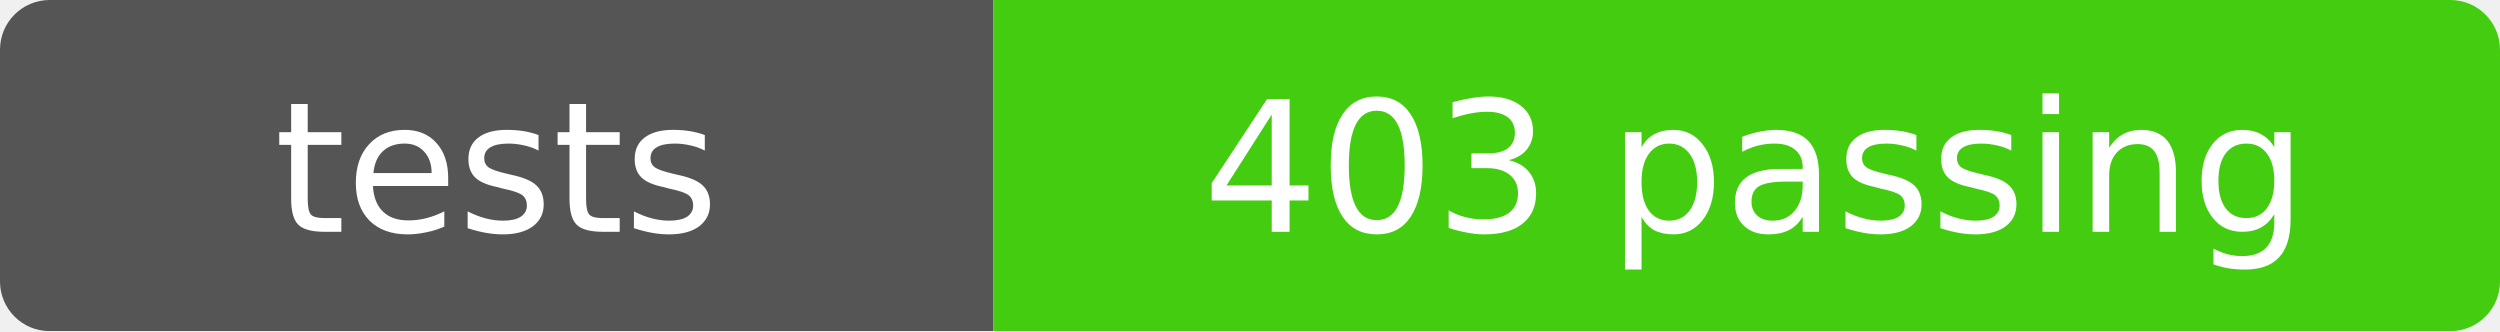
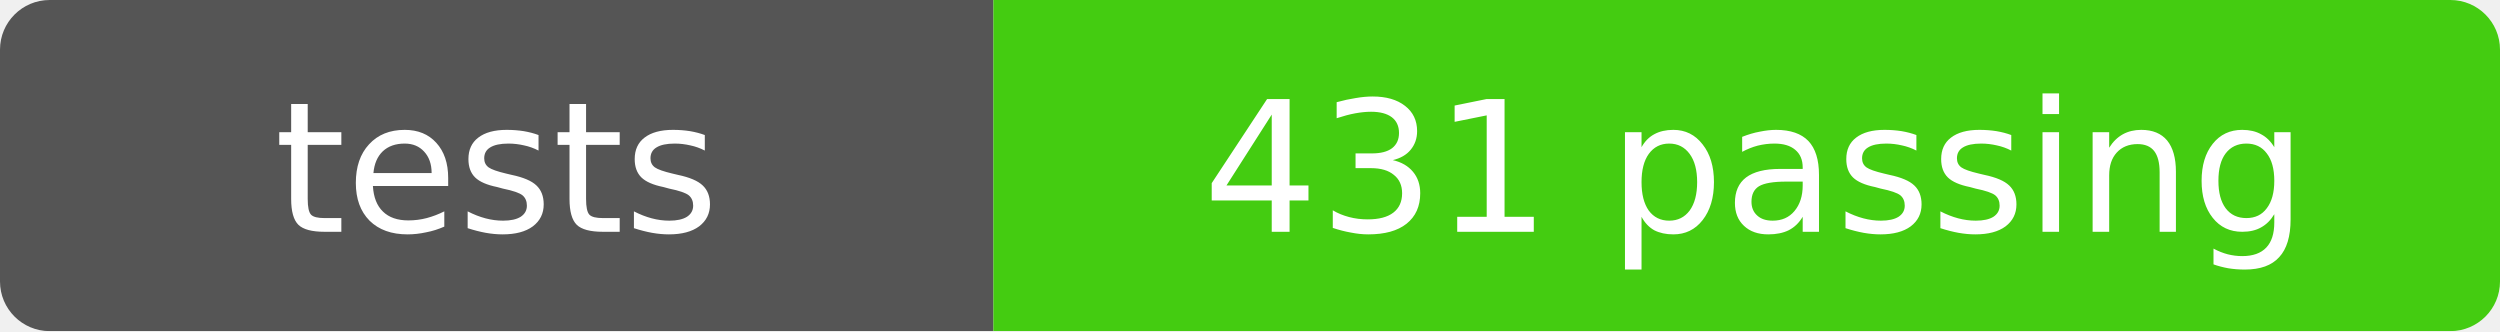
- <svg xmlns="http://www.w3.org/2000/svg" width="151" height="20" role="img" aria-label="tests: 403 passing">
+ <svg xmlns="http://www.w3.org/2000/svg" width="151" height="20" role="img" aria-label="tests: 431 passing">
  <mask id="round">
    <rect width="151" height="20" rx="3" fill="#fff" />
  </mask>
  <g mask="url(#round)">
    <rect width="60" height="20" fill="#555" />
    <rect x="60" width="91" height="20" fill="#4c1" />
  </g>
  <g fill="#fff" text-anchor="middle" font-family="Verdana,Geneva,DejaVu Sans,sans-serif" font-size="11">
    <text x="30" y="14">tests</text>
-     <text x="106" y="14">403 passing</text>
+     <text x="106" y="14">431 passing</text>
  </g>
</svg>
